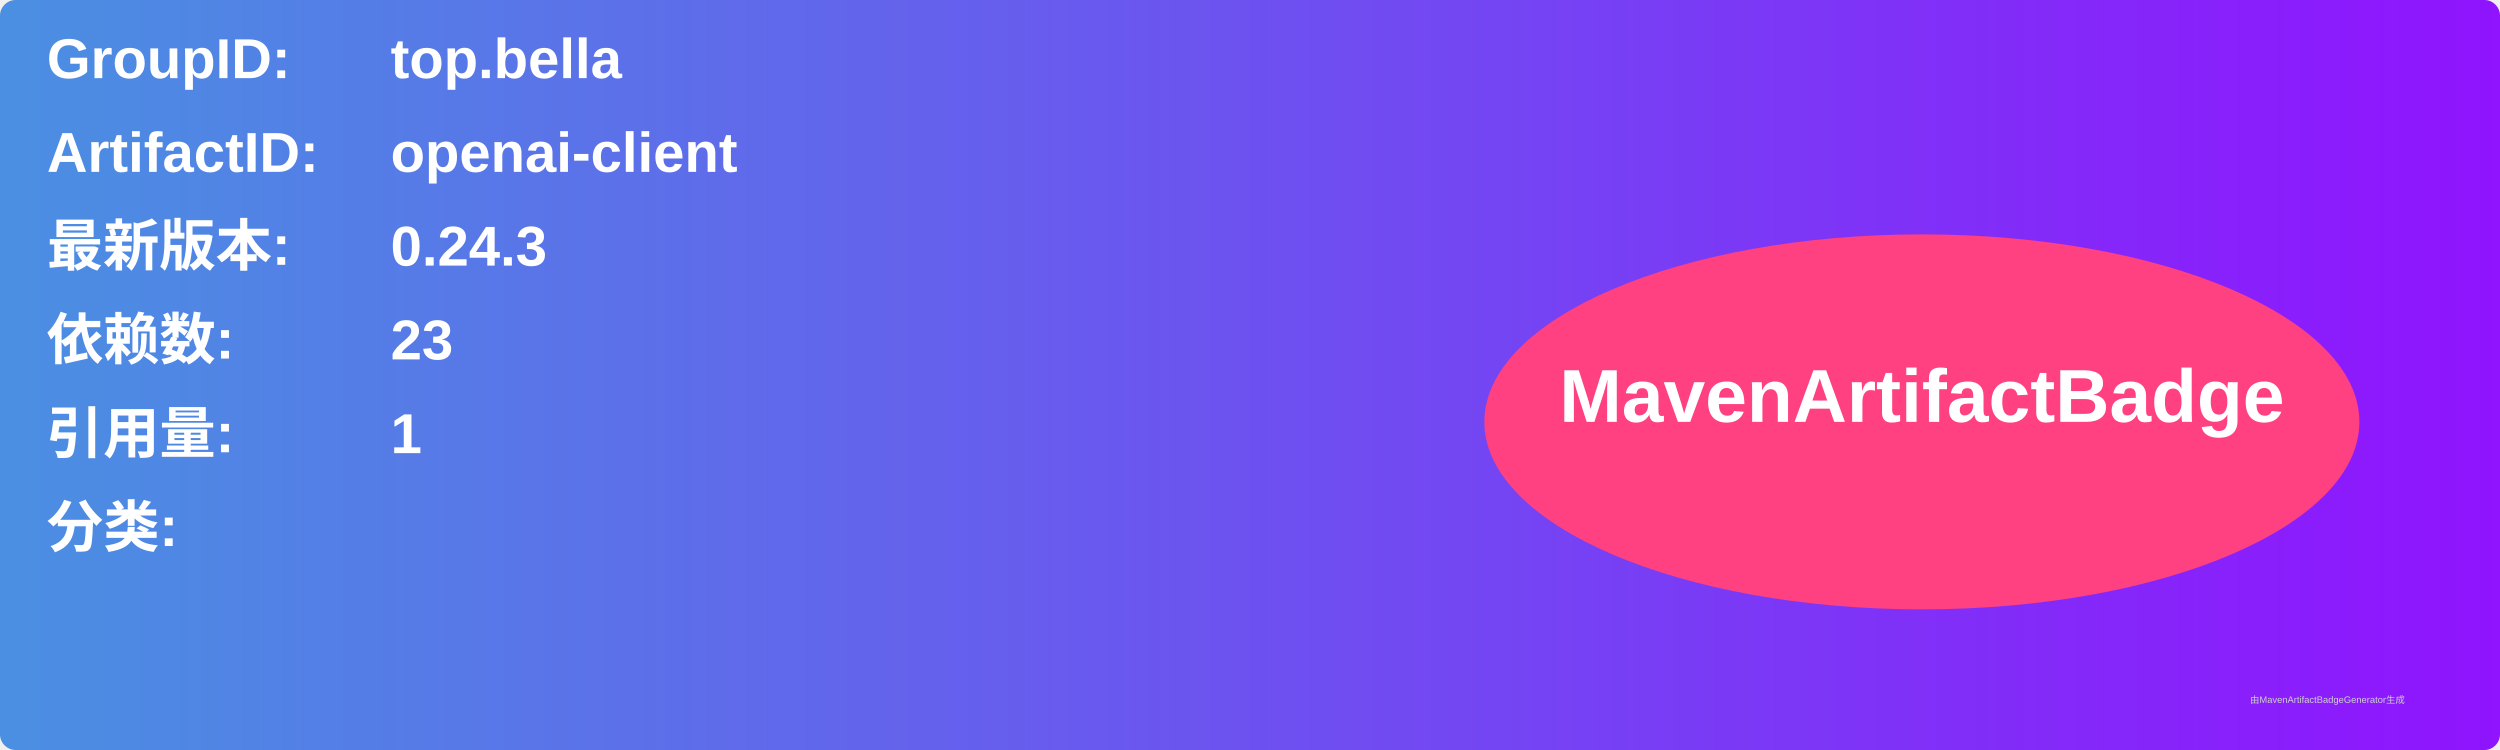
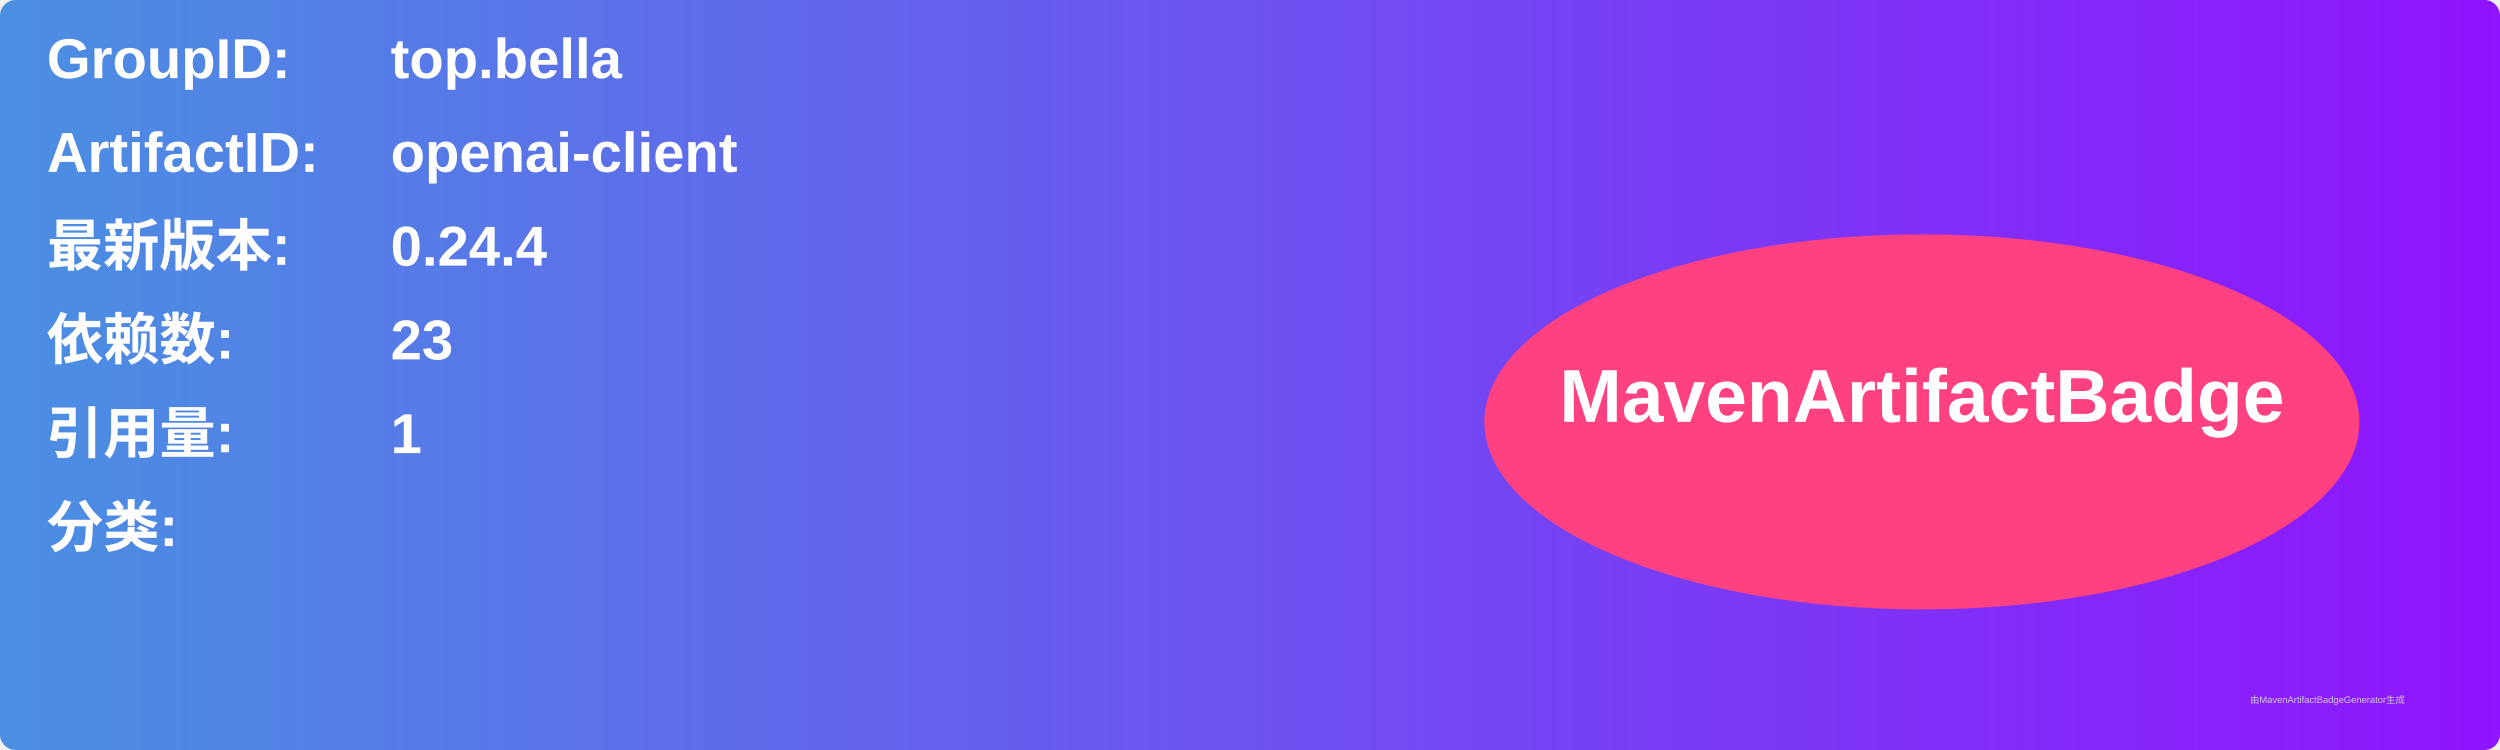
<svg xmlns="http://www.w3.org/2000/svg" width="800" height="240" viewBox="0 0 800 240">
  <linearGradient id="grad" x1="0%" y1="0%" x2="100%" y2="0%">
    <stop offset="0%" stop-color="#4a90e2" />
    <stop offset="100%" stop-color="#9013fe" />
  </linearGradient>
  <rect width="100%" height="100%" rx="5" ry="5" fill="url(#grad)" />
  <g transform="translate(15, 15)">
    <text x="0" y="10" font-family="Arial" font-size="18" fill="white" font-weight="bold" width="260">GroupID:</text>
    <text x="110" y="10" font-family="Arial" font-size="18" fill="white" font-weight="bold" width="460">top.bella</text>
    <text x="0" y="40" font-family="Arial" font-size="18" fill="white" font-weight="bold" width="260">ArtifactID:</text>
    <text x="110" y="40" font-family="Arial" font-size="18" fill="white" font-weight="bold" width="460">openai-client</text>
    <text x="0" y="70" font-family="Arial" font-size="18" fill="white" font-weight="bold">最新版本:</text>
    <text x="110" y="70" font-family="Arial" font-size="18" fill="white" font-weight="bold">
-       <tspan font-weight="bold">0.24.3</tspan>
+       <tspan font-weight="bold">0.24.4</tspan>
    </text>
    <text x="0" y="100" font-family="Arial" font-size="18" fill="white" font-weight="bold">依赖数: </text>
    <text x="110" y="100" font-family="Arial" font-size="18" fill="white">
      <tspan font-weight="bold">23</tspan>
    </text>
    <text x="0" y="130" font-family="Arial" font-size="18" fill="white" font-weight="bold">引用量: </text>
    <text x="110" y="130" font-family="Arial" font-size="18" fill="white">
      <tspan font-weight="bold">1</tspan>
    </text>
    <text x="0" y="160" font-family="Arial" font-size="18" fill="white" font-weight="bold">分类:</text>
    <text x="10" y="190" font-family="Arial" font-size="10" fill="white">
      <tspan font-weight="bold" />
    </text>
    <ellipse cx="600" cy="120" rx="140" ry="60" fill="#ff4081" />
    <text x="600" y="120" text-anchor="middle" font-family="Arial" font-size="24" fill="white" font-weight="bold">MavenArtifactBadge</text>
  </g>
  <text x="720" y="225" font-family="Arial" font-size="3" fill="#d0d0d0">由MavenArtifactBadgeGenerator生成</text>
</svg>
